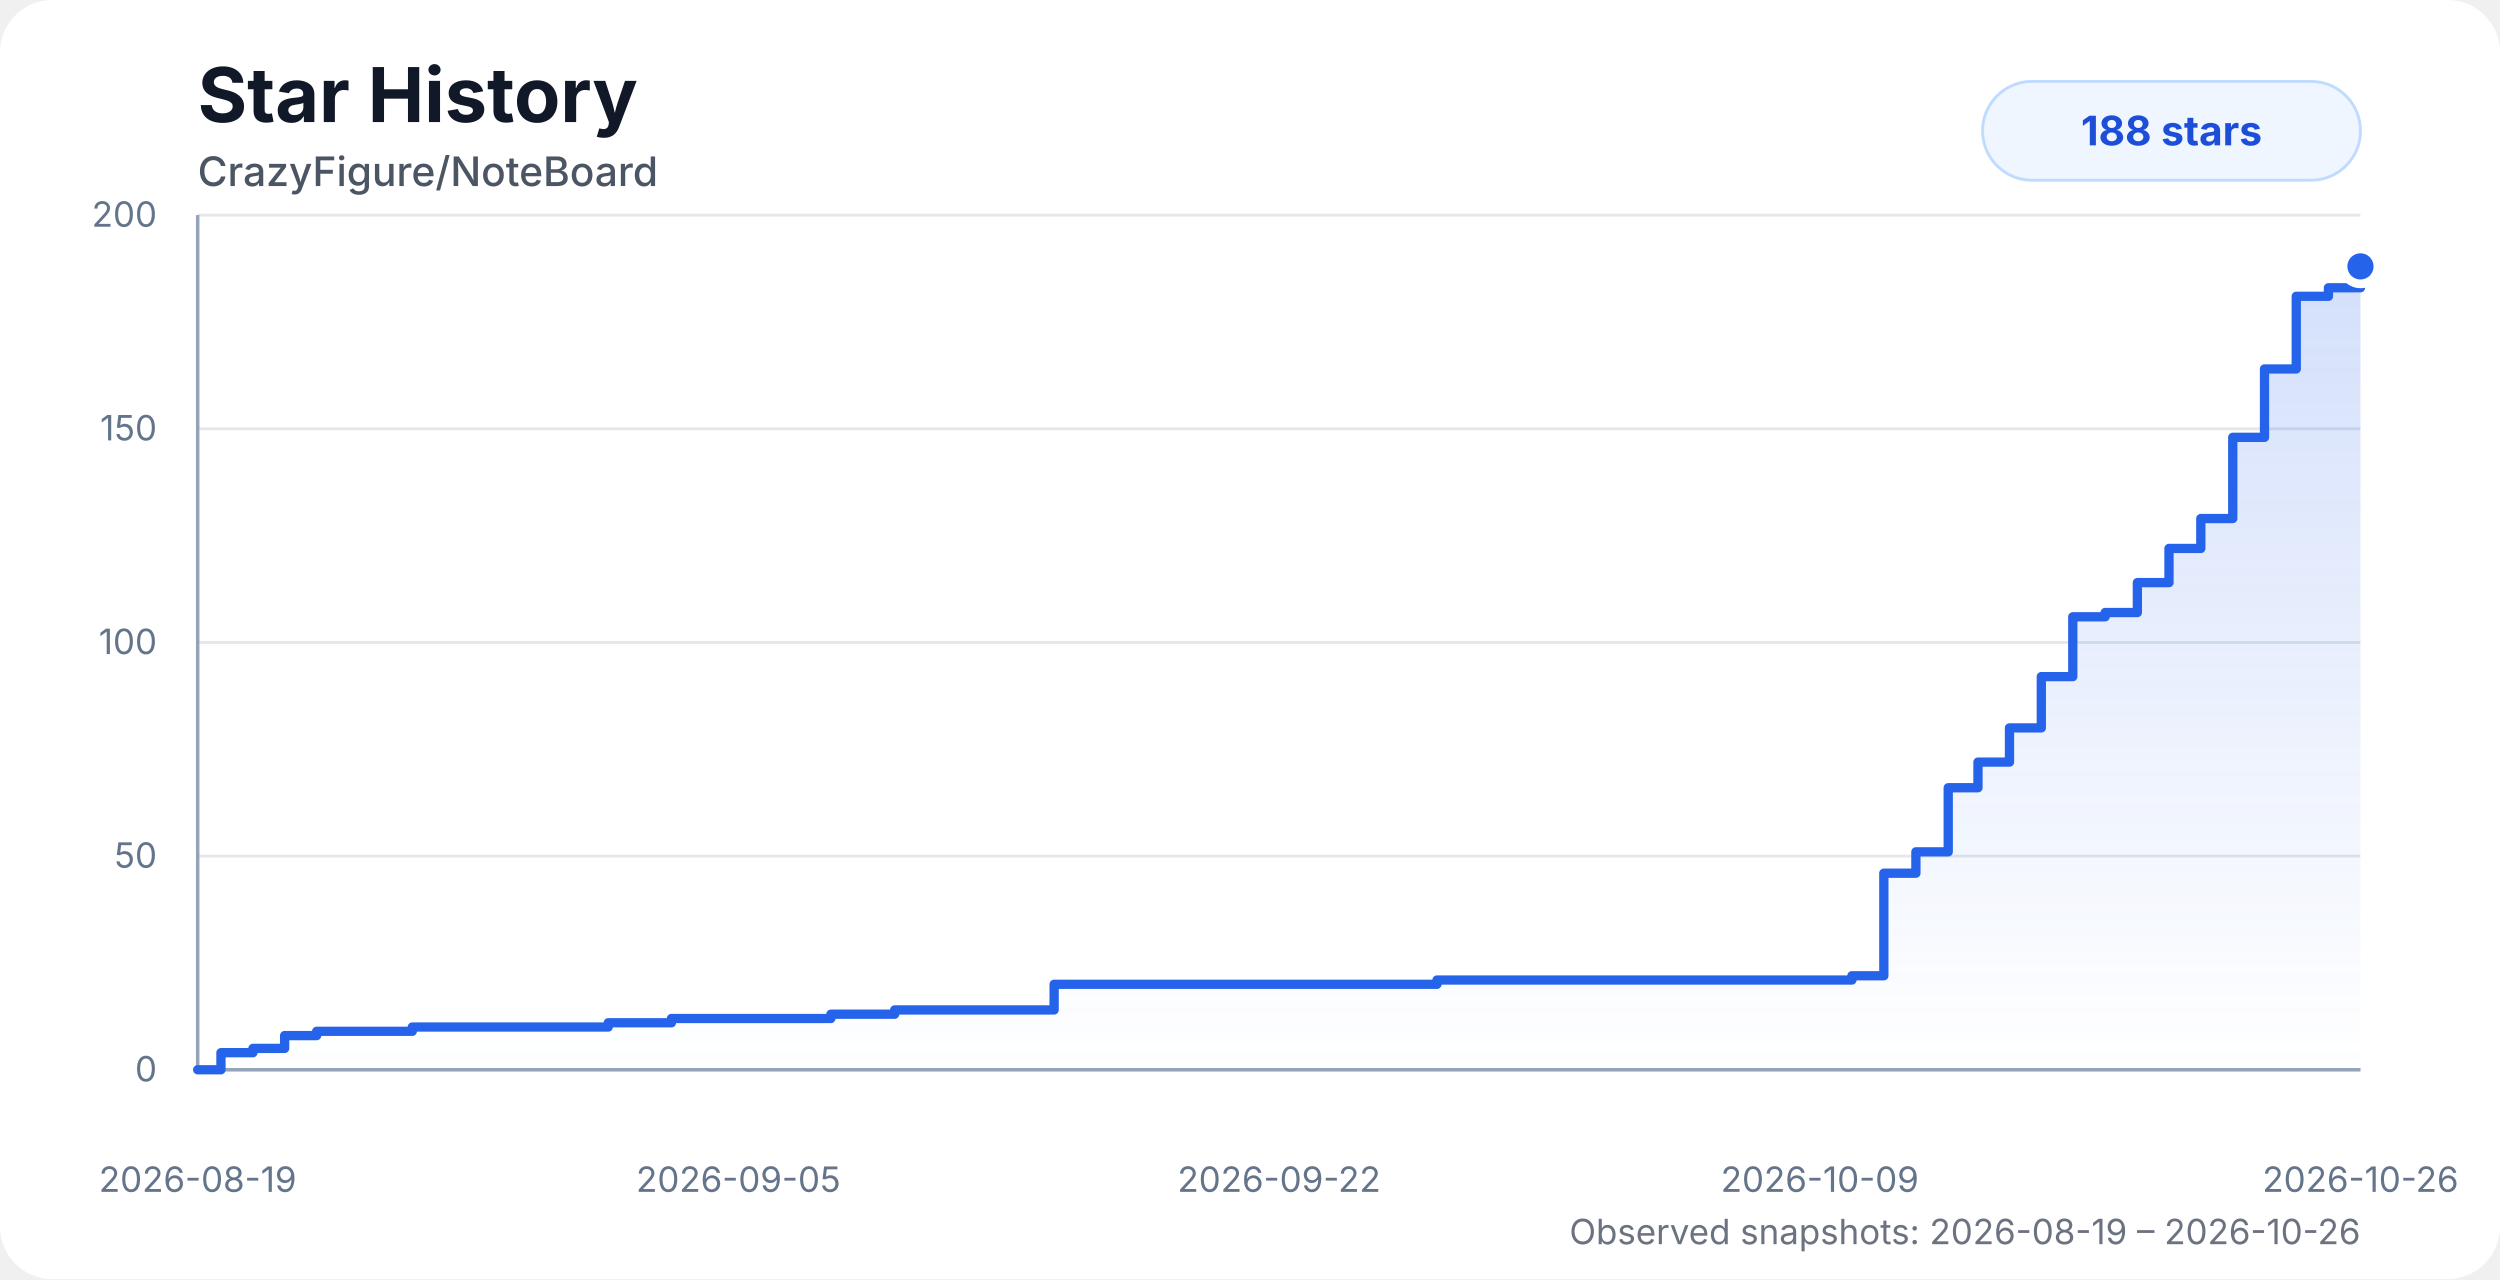
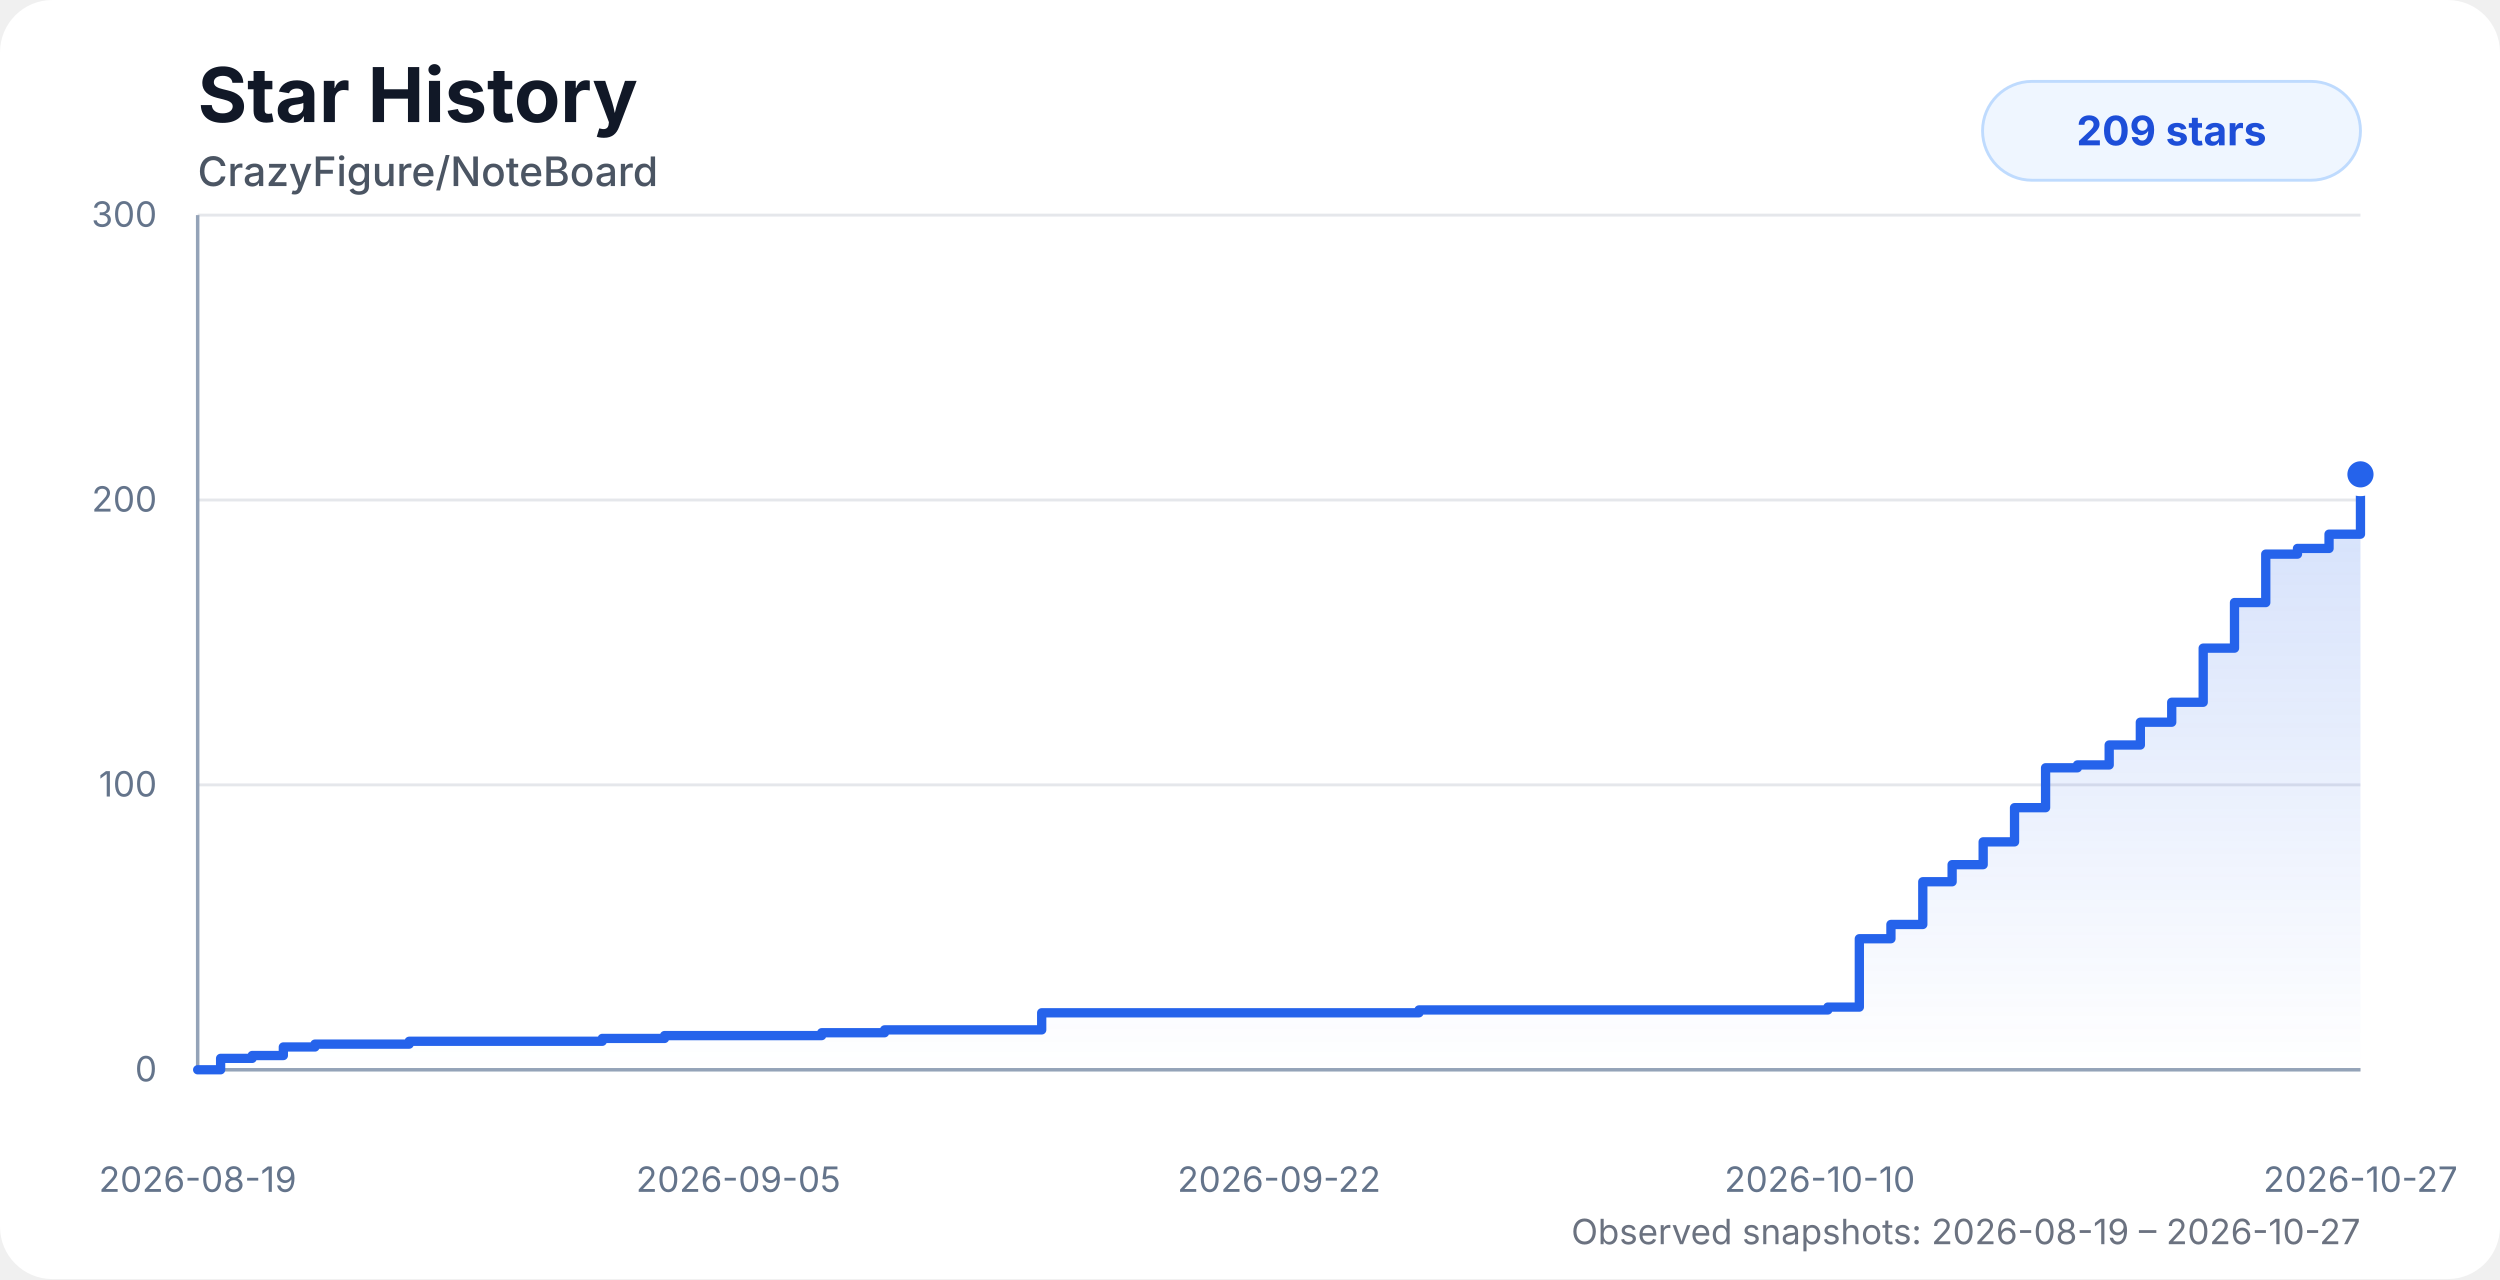
<svg xmlns="http://www.w3.org/2000/svg" width="860" height="440" viewBox="0 0 860 440" role="img" aria-labelledby="title desc">
  <style>
    .chart-bg { fill: #ffffff; }
    .title { fill: #111827; font: 700 26px system-ui, -apple-system, BlinkMacSystemFont, "Segoe UI", sans-serif; }
    .subtitle { fill: #4b5563; font: 500 14px system-ui, -apple-system, BlinkMacSystemFont, "Segoe UI", sans-serif; }
    .axis-label { fill: #64748b; font: 12px system-ui, -apple-system, BlinkMacSystemFont, "Segoe UI", sans-serif; }
    .grid { stroke: #e5e7eb; stroke-width: 1; }
    .axis { stroke: #94a3b8; stroke-width: 1.2; }
    .area { fill: url(#starGradient); opacity: 0.28; }
    .line { fill: none; stroke: #2563eb; stroke-width: 3.2; stroke-linecap: round; stroke-linejoin: round; }
    .dot { fill: #2563eb; stroke: #ffffff; stroke-width: 3; }
    .badge { fill: #eff6ff; stroke: #bfdbfe; }
    .badge-text { fill: #1d4ed8; font: 700 14px system-ui, -apple-system, BlinkMacSystemFont, "Segoe UI", sans-serif; }
    .status { fill: #6b7280; font: 12px system-ui, -apple-system, BlinkMacSystemFont, "Segoe UI", sans-serif; }
    @media (prefers-color-scheme: dark) {
      .chart-bg { fill: #0d1117; }
      .title { fill: #f8fafc; }
      .subtitle { fill: #cbd5e1; }
      .axis-label { fill: #94a3b8; }
      .grid { stroke: #1f2937; }
      .axis { stroke: #475569; }
      .dot { stroke: #0d1117; }
      .badge { fill: #172554; stroke: #1d4ed8; }
      .badge-text { fill: #bfdbfe; }
      .status { fill: #94a3b8; }
    }
  </style>
  <defs>
    <linearGradient id="starGradient" x1="0" x2="0" y1="0" y2="1">
      <stop offset="0%" stop-color="#2563eb" stop-opacity="0.72" />
      <stop offset="100%" stop-color="#2563eb" stop-opacity="0" />
    </linearGradient>
  </defs>
  <rect class="chart-bg" width="860" height="440" rx="18" />
  <text class="title" x="68" y="42">Star History</text>
  <text class="subtitle" x="68" y="64">CrazyFigure/NoteBoard</text>
  <g>
    <line class="grid" x1="68" y1="368" x2="812" y2="368" />
-     <line class="grid" x1="68" y1="294.5" x2="812" y2="294.5" />
-     <line class="grid" x1="68" y1="221" x2="812" y2="221" />
-     <line class="grid" x1="68" y1="147.5" x2="812" y2="147.5" />
+     <line class="grid" x1="68" y1="270" x2="812" y2="270" />
+     <line class="grid" x1="68" y1="172" x2="812" y2="172" />
    <line class="grid" x1="68" y1="74" x2="812" y2="74" />
    <line class="axis" x1="68" y1="74" x2="68" y2="368" />
    <line class="axis" x1="68" y1="368" x2="812" y2="368" />
    <text class="axis-label" x="54" y="372" text-anchor="end">0</text>
-     <text class="axis-label" x="54" y="298.5" text-anchor="end">50</text>
-     <text class="axis-label" x="54" y="225" text-anchor="end">100</text>
-     <text class="axis-label" x="54" y="151.5" text-anchor="end">150</text>
-     <text class="axis-label" x="54" y="78" text-anchor="end">200</text>
+     <text class="axis-label" x="54" y="274" text-anchor="end">100</text>
+     <text class="axis-label" x="54" y="176" text-anchor="end">200</text>
+     <text class="axis-label" x="54" y="78" text-anchor="end">300</text>
    <text class="axis-label" x="68" y="410" text-anchor="middle">2026-08-19</text>
    <text class="axis-label" x="254" y="410" text-anchor="middle">2026-09-05</text>
    <text class="axis-label" x="440" y="410" text-anchor="middle">2026-09-22</text>
-     <text class="axis-label" x="626" y="410" text-anchor="middle">2026-10-09</text>
-     <text class="axis-label" x="812" y="410" text-anchor="middle">2026-10-26</text>
+     <text class="axis-label" x="626" y="410" text-anchor="middle">2026-10-10</text>
+     <text class="axis-label" x="812" y="410" text-anchor="middle">2026-10-27</text>
  </g>
-   <path class="area" d="M 68 368 H 68 V 368 H 76.01 V 362.12 H 87.01 V 360.65 H 97.91 V 356.24 H 108.93 V 354.77 H 119.9 V 354.77 H 130.81 V 354.77 H 141.83 V 353.3 H 156.69 V 353.3 H 168.44 V 353.3 H 177.1 V 353.3 H 187.55 V 353.3 H 198.64 V 353.3 H 209.23 V 351.83 H 220.03 V 351.83 H 230.98 V 350.36 H 241.99 V 350.36 H 252.87 V 350.36 H 263.92 V 350.36 H 274.94 V 350.36 H 285.82 V 348.89 H 296.81 V 348.89 H 307.77 V 347.42 H 318.74 V 347.42 H 329.61 V 347.42 H 340.75 V 347.42 H 351.78 V 347.42 H 362.62 V 338.6 H 373.56 V 338.6 H 384.54 V 338.6 H 395.42 V 338.6 H 406.37 V 338.6 H 417.52 V 338.6 H 494.32 V 337.13 H 505.45 V 337.13 H 516.4 V 337.13 H 527.27 V 337.13 H 538.42 V 337.13 H 549.3 V 337.13 H 560.06 V 337.13 H 571.2 V 337.13 H 582.23 V 337.13 H 593.4 V 337.13 H 604.21 V 337.13 H 615.25 V 337.13 H 626.2 V 337.13 H 637.06 V 335.66 H 648.04 V 300.38 H 659.07 V 293.03 H 670.19 V 270.98 H 680.42 V 262.16 H 691.26 V 250.4 H 702.21 V 232.76 H 713.04 V 212.18 H 724.17 V 210.71 H 735.25 V 200.42 H 746.13 V 188.66 H 757.08 V 178.37 H 768.07 V 150.44 H 778.99 V 126.92 H 789.91 V 101.93 H 800.98 V 98.99 H 812 V 91.64 L 812 368 L 68 368 Z" />
-   <path class="line" d="M 68 368 H 68 V 368 H 76.01 V 362.12 H 87.01 V 360.65 H 97.91 V 356.24 H 108.93 V 354.77 H 119.9 V 354.77 H 130.81 V 354.77 H 141.83 V 353.3 H 156.69 V 353.3 H 168.44 V 353.3 H 177.1 V 353.3 H 187.55 V 353.3 H 198.64 V 353.3 H 209.23 V 351.83 H 220.03 V 351.83 H 230.98 V 350.36 H 241.99 V 350.36 H 252.87 V 350.36 H 263.92 V 350.36 H 274.94 V 350.36 H 285.82 V 348.89 H 296.81 V 348.89 H 307.77 V 347.42 H 318.74 V 347.42 H 329.61 V 347.42 H 340.75 V 347.42 H 351.78 V 347.42 H 362.62 V 338.6 H 373.56 V 338.6 H 384.54 V 338.6 H 395.42 V 338.6 H 406.37 V 338.6 H 417.52 V 338.6 H 494.32 V 337.13 H 505.45 V 337.13 H 516.4 V 337.13 H 527.27 V 337.13 H 538.42 V 337.13 H 549.3 V 337.13 H 560.06 V 337.13 H 571.2 V 337.13 H 582.23 V 337.13 H 593.4 V 337.13 H 604.21 V 337.13 H 615.25 V 337.13 H 626.2 V 337.13 H 637.06 V 335.66 H 648.04 V 300.38 H 659.07 V 293.03 H 670.19 V 270.98 H 680.42 V 262.16 H 691.26 V 250.4 H 702.21 V 232.76 H 713.04 V 212.18 H 724.17 V 210.71 H 735.25 V 200.42 H 746.13 V 188.66 H 757.08 V 178.37 H 768.07 V 150.44 H 778.99 V 126.92 H 789.91 V 101.93 H 800.98 V 98.99 H 812 V 91.64" />
-   <circle class="dot" cx="812" cy="91.64" r="6" />
+   <path class="area" d="M 68 368 H 68 V 368 H 75.89 V 364.08 H 86.74 V 363.1 H 97.47 V 360.16 H 108.34 V 359.18 H 119.14 V 359.18 H 129.9 V 359.18 H 140.76 V 358.2 H 155.4 V 358.2 H 166.98 V 358.2 H 175.51 V 358.2 H 185.82 V 358.2 H 196.74 V 358.2 H 207.18 V 357.22 H 217.82 V 357.22 H 228.61 V 356.24 H 239.46 V 356.24 H 250.19 V 356.24 H 261.08 V 356.24 H 271.94 V 356.24 H 282.66 V 355.26 H 293.49 V 355.26 H 304.29 V 354.28 H 315.1 V 354.28 H 325.81 V 354.28 H 336.79 V 354.28 H 347.66 V 354.28 H 358.34 V 348.4 H 369.12 V 348.4 H 379.94 V 348.4 H 390.66 V 348.4 H 401.46 V 348.4 H 412.44 V 348.4 H 488.13 V 347.42 H 499.1 V 347.42 H 509.89 V 347.42 H 520.6 V 347.42 H 531.59 V 347.42 H 542.31 V 347.42 H 552.91 V 347.42 H 563.89 V 347.42 H 574.76 V 347.42 H 585.77 V 347.42 H 596.42 V 347.42 H 607.31 V 347.42 H 618.09 V 347.42 H 628.79 V 346.44 H 639.61 V 322.92 H 650.48 V 318.02 H 661.44 V 303.32 H 671.53 V 297.44 H 682.21 V 289.6 H 693 V 277.84 H 703.68 V 264.12 H 714.64 V 263.14 H 725.56 V 256.28 H 736.28 V 248.44 H 747.07 V 241.58 H 757.9 V 222.96 H 768.67 V 207.28 H 779.42 V 190.62 H 790.33 V 188.66 H 801.19 V 183.76 H 812 V 163.18 L 812 368 L 68 368 Z" />
+   <path class="line" d="M 68 368 H 68 V 368 H 75.89 V 364.08 H 86.74 V 363.1 H 97.47 V 360.16 H 108.34 V 359.18 H 119.14 V 359.18 H 129.9 V 359.18 H 140.76 V 358.2 H 155.4 V 358.2 H 166.98 V 358.2 H 175.51 V 358.2 H 185.82 V 358.2 H 196.74 V 358.2 H 207.18 V 357.22 H 217.82 V 357.22 H 228.61 V 356.24 H 239.46 V 356.24 H 250.19 V 356.24 H 261.08 V 356.24 H 271.94 V 356.24 H 282.66 V 355.26 H 293.49 V 355.26 H 304.29 V 354.28 H 315.1 V 354.28 H 325.81 V 354.28 H 336.79 V 354.28 H 347.66 V 354.28 H 358.34 V 348.4 H 369.12 V 348.4 H 379.94 V 348.4 H 390.66 V 348.4 H 401.46 V 348.4 H 412.44 V 348.4 H 488.13 V 347.42 H 499.1 V 347.42 H 509.89 V 347.42 H 520.6 V 347.42 H 531.59 V 347.42 H 542.31 V 347.42 H 552.91 V 347.42 H 563.89 V 347.42 H 574.76 V 347.42 H 585.77 V 347.42 H 596.42 V 347.42 H 607.31 V 347.42 H 618.09 V 347.42 H 628.79 V 346.44 H 639.61 V 322.92 H 650.48 V 318.02 H 661.44 V 303.32 H 671.53 V 297.44 H 682.21 V 289.6 H 693 V 277.84 H 703.68 V 264.12 H 714.64 V 263.14 H 725.56 V 256.28 H 736.28 V 248.44 H 747.07 V 241.58 H 757.9 V 222.96 H 768.67 V 207.28 H 779.42 V 190.62 H 790.33 V 188.66 H 801.19 V 183.76 H 812 V 163.18" />
+   <circle class="dot" cx="812" cy="163.18" r="6" />
  <rect class="badge" x="682" y="28" width="130" height="34" rx="17" />
-   <text class="badge-text" x="747" y="50" text-anchor="middle">188 stars</text>
-   <text class="status" x="812" y="428" text-anchor="end">Observed snapshots: 2026-08-19 – 2026-10-26</text>
+   <text class="badge-text" x="747" y="50" text-anchor="middle">209 stars</text>
+   <text class="status" x="812" y="428" text-anchor="end">Observed snapshots: 2026-08-19 – 2026-10-27</text>
</svg>
